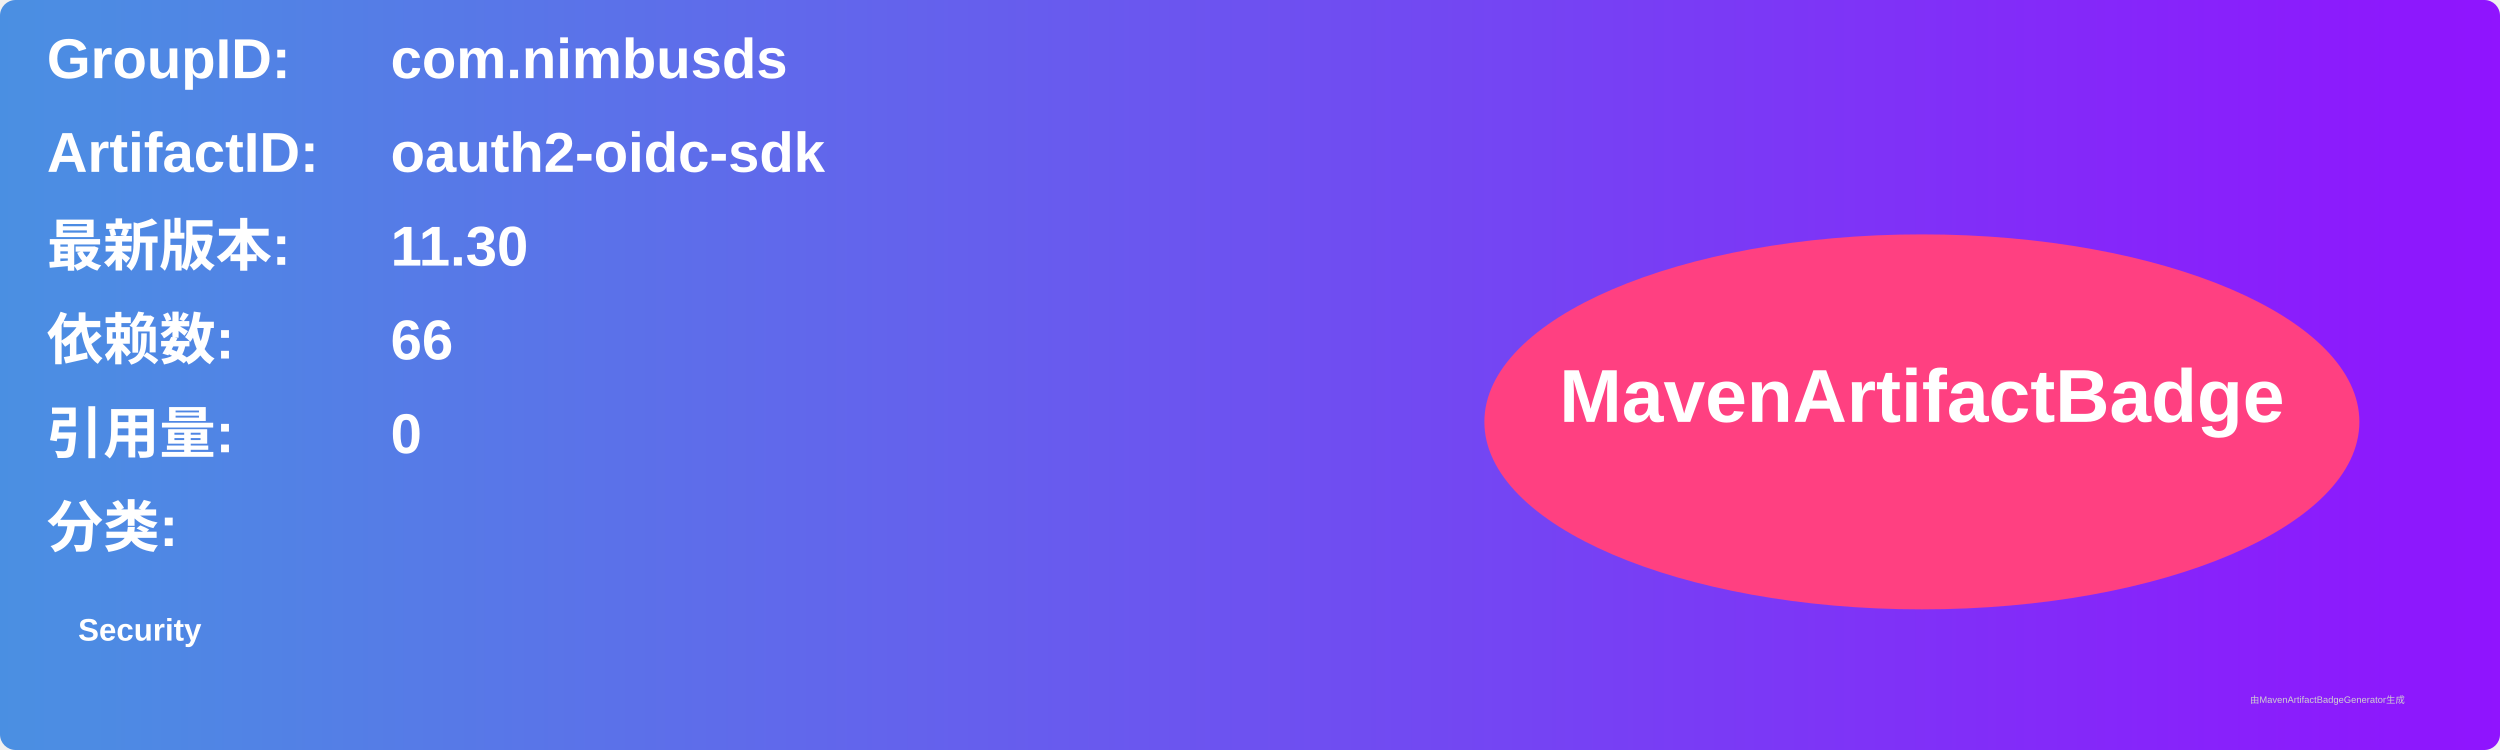
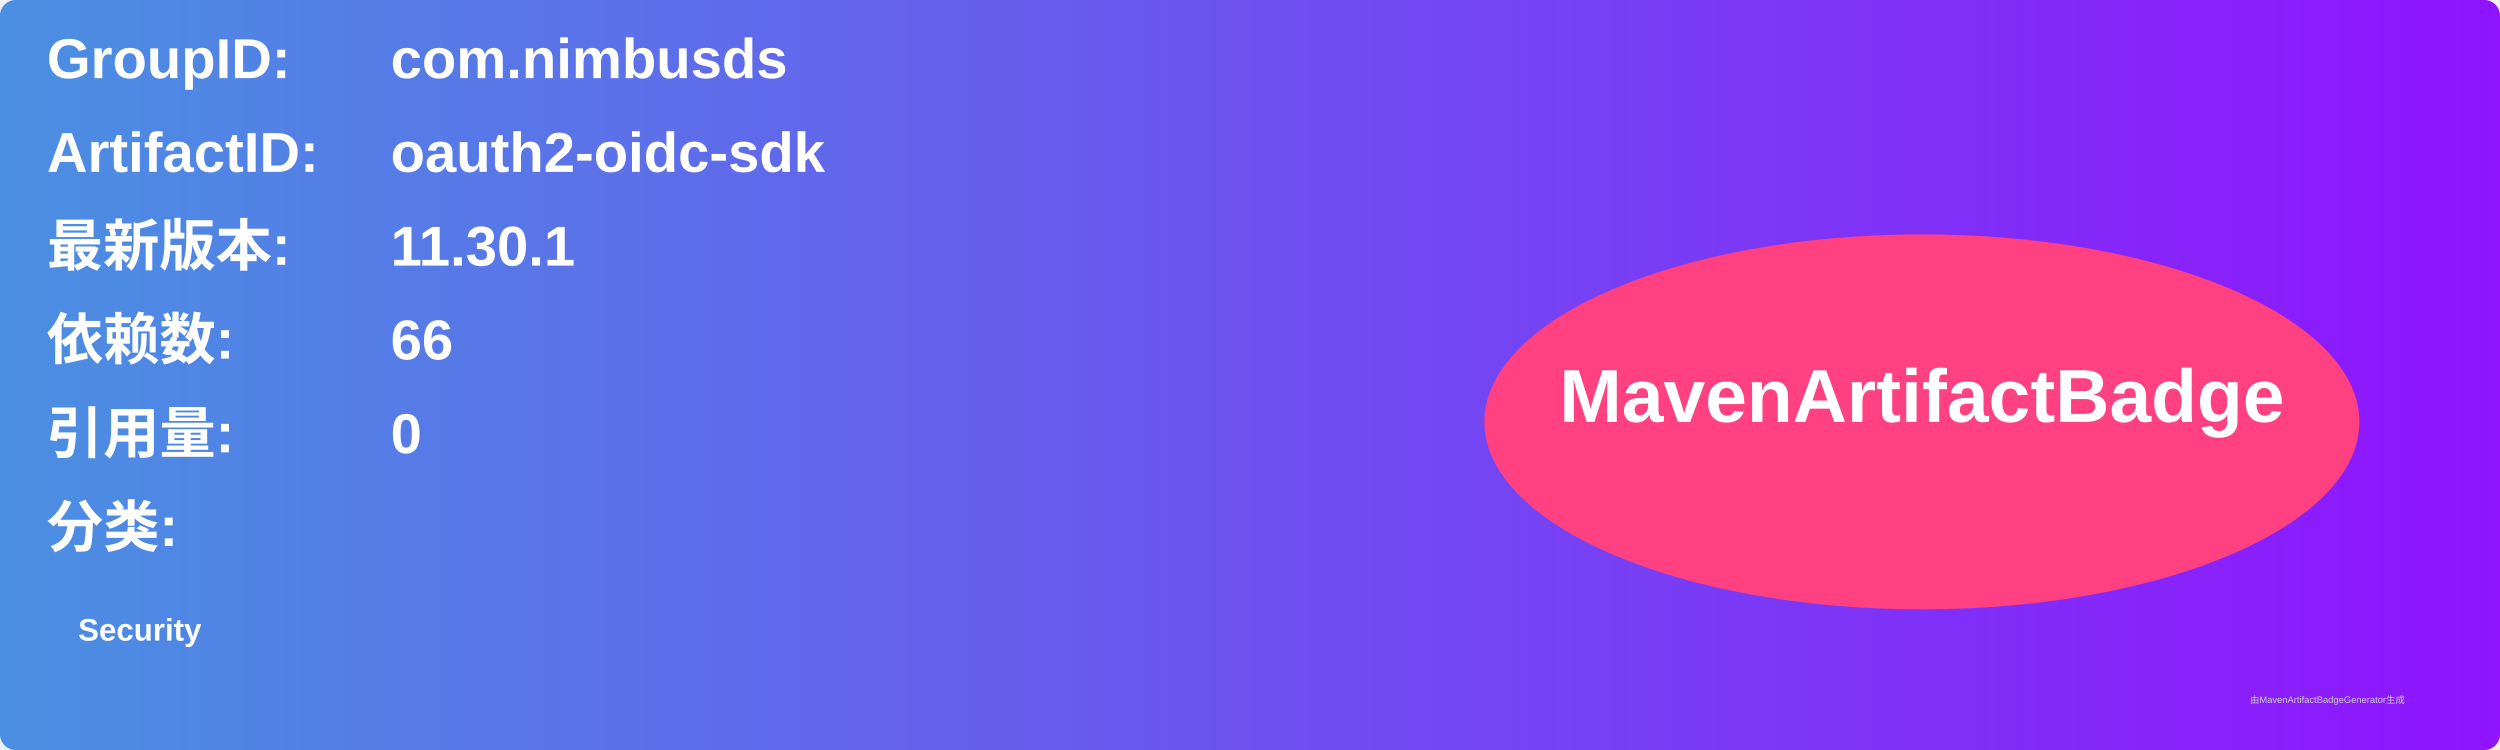
<svg xmlns="http://www.w3.org/2000/svg" width="800" height="240" viewBox="0 0 800 240">
  <linearGradient id="grad" x1="0%" y1="0%" x2="100%" y2="0%">
    <stop offset="0%" stop-color="#4a90e2" />
    <stop offset="100%" stop-color="#9013fe" />
  </linearGradient>
  <rect width="100%" height="100%" rx="5" ry="5" fill="url(#grad)" />
  <g transform="translate(15, 15)">
    <text x="0" y="10" font-family="Arial" font-size="18" fill="white" font-weight="bold" width="260">GroupID:</text>
    <text x="110" y="10" font-family="Arial" font-size="18" fill="white" font-weight="bold" width="460">com.nimbusds</text>
    <text x="0" y="40" font-family="Arial" font-size="18" fill="white" font-weight="bold" width="260">ArtifactID:</text>
    <text x="110" y="40" font-family="Arial" font-size="18" fill="white" font-weight="bold" width="460">oauth2-oidc-sdk</text>
    <text x="0" y="70" font-family="Arial" font-size="18" fill="white" font-weight="bold">最新版本:</text>
    <text x="110" y="70" font-family="Arial" font-size="18" fill="white" font-weight="bold">
-       <tspan font-weight="bold">11.30</tspan>
+       <tspan font-weight="bold">11.30.1</tspan>
    </text>
    <text x="0" y="100" font-family="Arial" font-size="18" fill="white" font-weight="bold">依赖数: </text>
    <text x="110" y="100" font-family="Arial" font-size="18" fill="white">
      <tspan font-weight="bold">66</tspan>
    </text>
    <text x="0" y="130" font-family="Arial" font-size="18" fill="white" font-weight="bold">引用量: </text>
    <text x="110" y="130" font-family="Arial" font-size="18" fill="white">
      <tspan font-weight="bold">0</tspan>
    </text>
    <text x="0" y="160" font-family="Arial" font-size="18" fill="white" font-weight="bold">分类:</text>
    <text x="10" y="190" font-family="Arial" font-size="10" fill="white">
      <tspan font-weight="bold">Security</tspan>
    </text>
    <ellipse cx="600" cy="120" rx="140" ry="60" fill="#ff4081" />
    <text x="600" y="120" text-anchor="middle" font-family="Arial" font-size="24" fill="white" font-weight="bold">MavenArtifactBadge</text>
  </g>
  <text x="720" y="225" font-family="Arial" font-size="3" fill="#d0d0d0">由MavenArtifactBadgeGenerator生成</text>
</svg>
